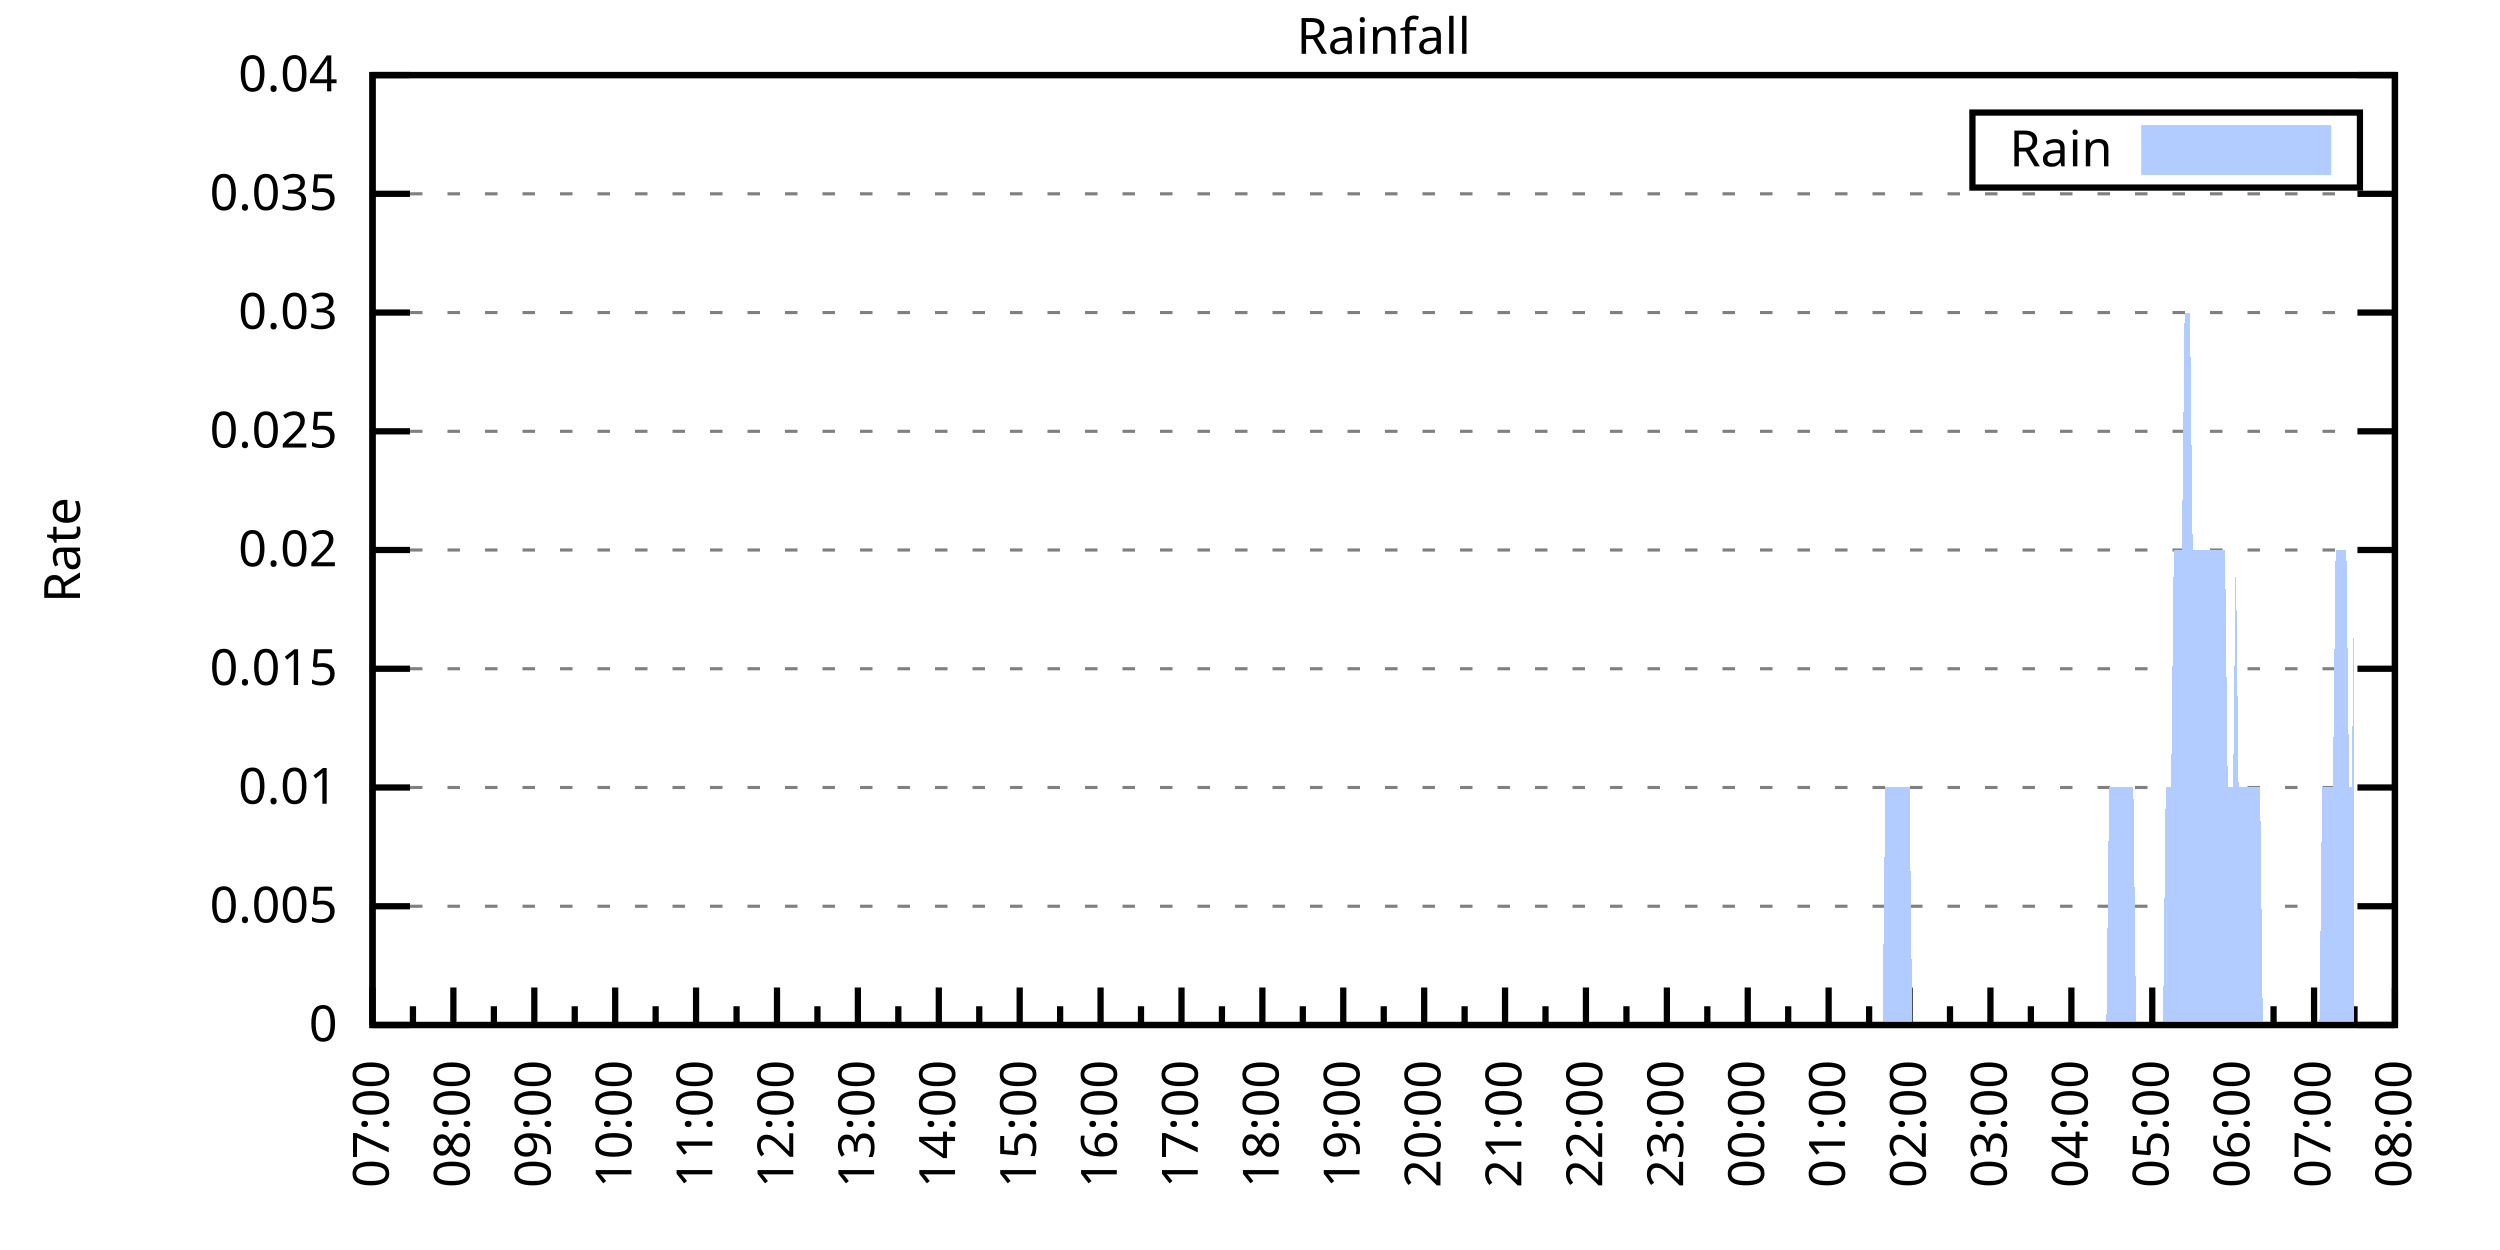
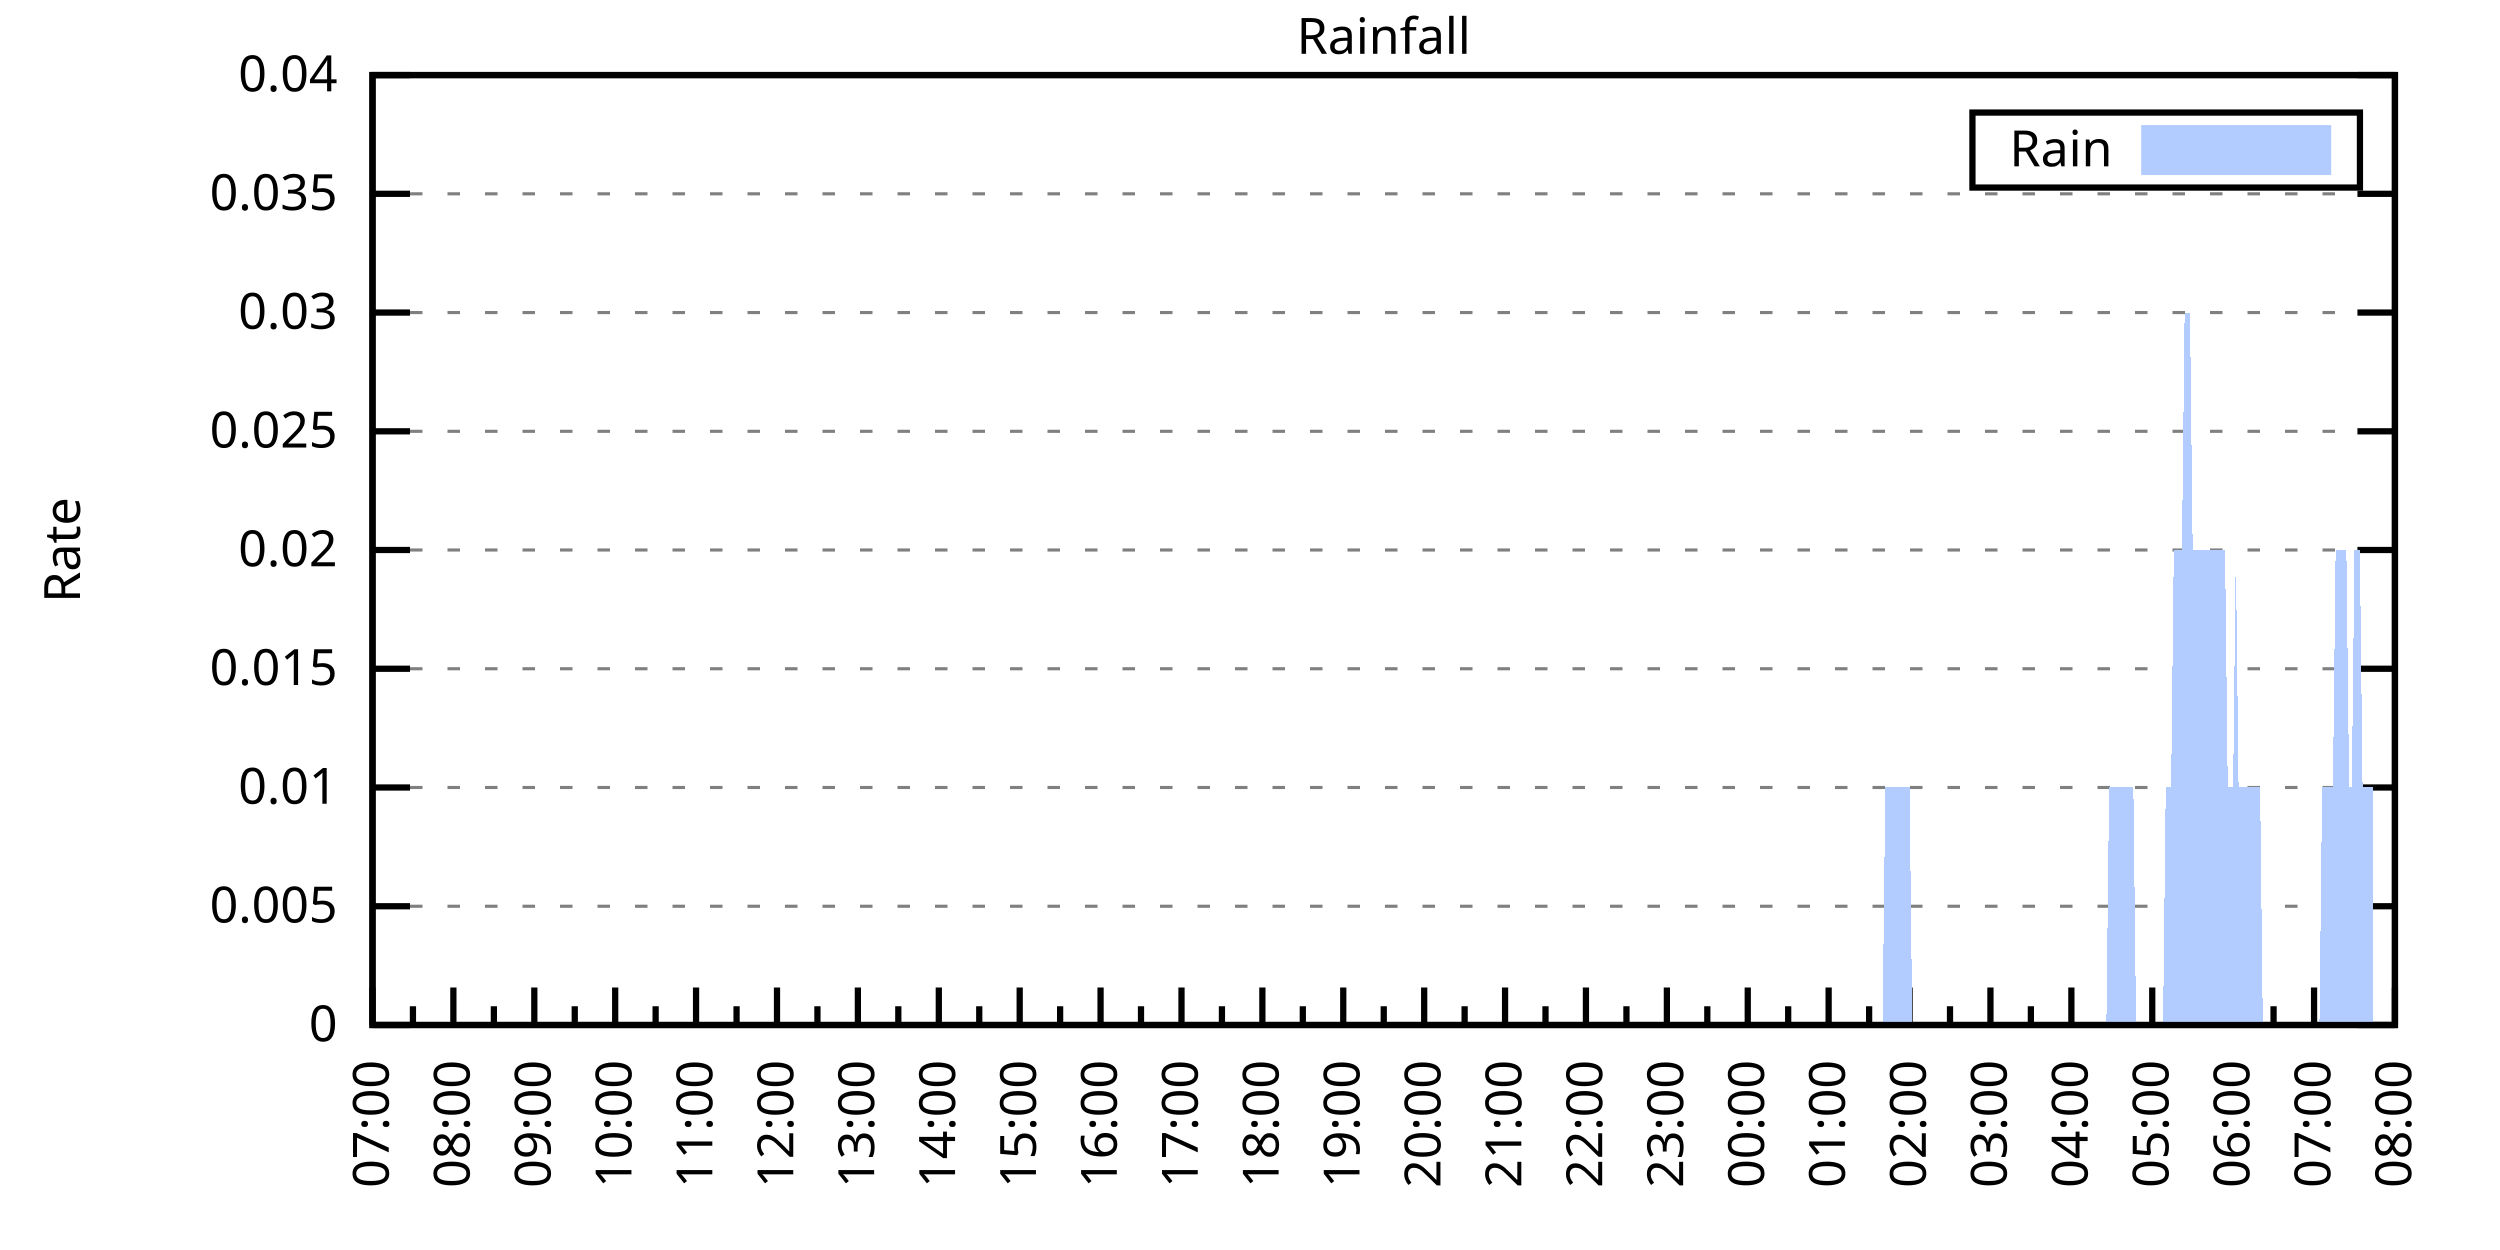
<svg xmlns="http://www.w3.org/2000/svg" xmlns:xlink="http://www.w3.org/1999/xlink" width="400" height="200" viewBox="0 0 400 200">
  <g id="gnuplot_canvas">
    <rect x="0" y="0" width="400" height="200" fill="none" />
    <defs>
      <circle id="gpDot" r="0.5" stroke-width="0.5" stroke="currentColor" />
      <path id="gpPt0" stroke-width="0.333" stroke="currentColor" d="M-1,0 h2 M0,-1 v2" />
      <path id="gpPt1" stroke-width="0.333" stroke="currentColor" d="M-1,-1 L1,1 M1,-1 L-1,1" />
      <path id="gpPt2" stroke-width="0.333" stroke="currentColor" d="M-1,0 L1,0 M0,-1 L0,1 M-1,-1 L1,1 M-1,1 L1,-1" />
      <rect id="gpPt3" stroke-width="0.333" stroke="currentColor" x="-1" y="-1" width="2" height="2" />
      <rect id="gpPt4" stroke-width="0.333" stroke="currentColor" fill="currentColor" x="-1" y="-1" width="2" height="2" />
      <circle id="gpPt5" stroke-width="0.333" stroke="currentColor" cx="0" cy="0" r="1" />
      <use xlink:href="#gpPt5" id="gpPt6" fill="currentColor" stroke="none" />
      <path id="gpPt7" stroke-width="0.333" stroke="currentColor" d="M0,-1.33 L-1.33,0.67 L1.33,0.67 z" />
      <use xlink:href="#gpPt7" id="gpPt8" fill="currentColor" stroke="none" />
      <use xlink:href="#gpPt7" id="gpPt9" stroke="currentColor" transform="rotate(180)" />
      <use xlink:href="#gpPt9" id="gpPt10" fill="currentColor" stroke="none" />
      <use xlink:href="#gpPt3" id="gpPt11" stroke="currentColor" transform="rotate(45)" />
      <use xlink:href="#gpPt11" id="gpPt12" fill="currentColor" stroke="none" />
      <path id="gpPt13" stroke-width="0.333" stroke="currentColor" d="M0,1.330 L1.265,0.411 L0.782,-1.067 L-0.782,-1.076 L-1.265,0.411 z" />
      <use xlink:href="#gpPt13" id="gpPt14" fill="currentColor" stroke="none" />
      <filter id="textbox" filterUnits="objectBoundingBox" x="0" y="0" height="1" width="1">
        <feFlood flood-color="white" flood-opacity="1" result="bgnd" />
        <feComposite in="SourceGraphic" in2="bgnd" operator="atop" />
      </filter>
      <filter id="greybox" filterUnits="objectBoundingBox" x="0" y="0" height="1" width="1">
        <feFlood flood-color="lightgrey" flood-opacity="1" result="grey" />
        <feComposite in="SourceGraphic" in2="grey" operator="atop" />
      </filter>
    </defs>
    <g fill="none" color="white" stroke="currentColor" stroke-width="1.00" stroke-linecap="butt" stroke-linejoin="miter">
</g>
    <g fill="none" color="black" stroke="currentColor" stroke-width="1.00" stroke-linecap="butt" stroke-linejoin="miter">
      <g stroke="none" shape-rendering="crispEdges">
        <polygon fill="rgb(255, 255, 255)" points="59.60,164.00 383.18,164.00 383.18,12.02 59.60,12.02 " />
      </g>
    </g>
    <g fill="none" color="black" stroke="currentColor" stroke-width="1.00" stroke-linecap="butt" stroke-linejoin="miter">
</g>
    <g fill="none" color="black" stroke="black" stroke-width="0.50" stroke-linecap="butt" stroke-linejoin="miter">
</g>
    <g fill="none" color="gray" stroke="currentColor" stroke-width="0.50" stroke-linecap="butt" stroke-linejoin="miter">
      <path stroke="gray" stroke-dasharray="2,4" class="gridline" d="M59.60,164.00 L383.19,164.00  " />
    </g>
    <g fill="none" color="gray" stroke="gray" stroke-width="1.00" stroke-linecap="butt" stroke-linejoin="miter">
</g>
    <g fill="none" color="black" stroke="currentColor" stroke-width="1.00" stroke-linecap="butt" stroke-linejoin="miter">
      <path stroke="black" d="M59.60,164.00 L65.60,164.00 M383.19,164.00 L377.19,164.00  " />
      <g transform="translate(54.00,166.60)" stroke="none" fill="black" font-family="Sans" font-size="8.00" text-anchor="end">
        <text>
          <tspan font-family="Sans"> 0</tspan>
        </text>
      </g>
    </g>
    <g fill="none" color="black" stroke="currentColor" stroke-width="1.00" stroke-linecap="butt" stroke-linejoin="miter">
</g>
    <g fill="none" color="black" stroke="black" stroke-width="0.50" stroke-linecap="butt" stroke-linejoin="miter">
</g>
    <g fill="none" color="gray" stroke="currentColor" stroke-width="0.50" stroke-linecap="butt" stroke-linejoin="miter">
      <path stroke="gray" stroke-dasharray="2,4" class="gridline" d="M59.60,145.00 L383.19,145.00  " />
    </g>
    <g fill="none" color="gray" stroke="gray" stroke-width="1.00" stroke-linecap="butt" stroke-linejoin="miter">
</g>
    <g fill="none" color="black" stroke="currentColor" stroke-width="1.00" stroke-linecap="butt" stroke-linejoin="miter">
      <path stroke="black" d="M59.60,145.00 L65.60,145.00 M383.19,145.00 L377.19,145.00  " />
      <g transform="translate(54.00,147.60)" stroke="none" fill="black" font-family="Sans" font-size="8.00" text-anchor="end">
        <text>
          <tspan font-family="Sans"> 0.005</tspan>
        </text>
      </g>
    </g>
    <g fill="none" color="black" stroke="currentColor" stroke-width="1.00" stroke-linecap="butt" stroke-linejoin="miter">
</g>
    <g fill="none" color="black" stroke="black" stroke-width="0.50" stroke-linecap="butt" stroke-linejoin="miter">
</g>
    <g fill="none" color="gray" stroke="currentColor" stroke-width="0.50" stroke-linecap="butt" stroke-linejoin="miter">
      <path stroke="gray" stroke-dasharray="2,4" class="gridline" d="M59.60,126.00 L383.19,126.00  " />
    </g>
    <g fill="none" color="gray" stroke="gray" stroke-width="1.00" stroke-linecap="butt" stroke-linejoin="miter">
</g>
    <g fill="none" color="black" stroke="currentColor" stroke-width="1.00" stroke-linecap="butt" stroke-linejoin="miter">
      <path stroke="black" d="M59.60,126.00 L65.60,126.00 M383.19,126.00 L377.19,126.00  " />
      <g transform="translate(54.00,128.60)" stroke="none" fill="black" font-family="Sans" font-size="8.00" text-anchor="end">
        <text>
          <tspan font-family="Sans"> 0.01</tspan>
        </text>
      </g>
    </g>
    <g fill="none" color="black" stroke="currentColor" stroke-width="1.00" stroke-linecap="butt" stroke-linejoin="miter">
</g>
    <g fill="none" color="black" stroke="black" stroke-width="0.50" stroke-linecap="butt" stroke-linejoin="miter">
</g>
    <g fill="none" color="gray" stroke="currentColor" stroke-width="0.50" stroke-linecap="butt" stroke-linejoin="miter">
      <path stroke="gray" stroke-dasharray="2,4" class="gridline" d="M59.60,107.00 L383.19,107.00  " />
    </g>
    <g fill="none" color="gray" stroke="gray" stroke-width="1.00" stroke-linecap="butt" stroke-linejoin="miter">
</g>
    <g fill="none" color="black" stroke="currentColor" stroke-width="1.00" stroke-linecap="butt" stroke-linejoin="miter">
      <path stroke="black" d="M59.60,107.00 L65.60,107.00 M383.19,107.00 L377.19,107.00  " />
      <g transform="translate(54.00,109.60)" stroke="none" fill="black" font-family="Sans" font-size="8.00" text-anchor="end">
        <text>
          <tspan font-family="Sans"> 0.015</tspan>
        </text>
      </g>
    </g>
    <g fill="none" color="black" stroke="currentColor" stroke-width="1.00" stroke-linecap="butt" stroke-linejoin="miter">
</g>
    <g fill="none" color="black" stroke="black" stroke-width="0.50" stroke-linecap="butt" stroke-linejoin="miter">
</g>
    <g fill="none" color="gray" stroke="currentColor" stroke-width="0.50" stroke-linecap="butt" stroke-linejoin="miter">
      <path stroke="gray" stroke-dasharray="2,4" class="gridline" d="M59.60,88.00 L383.19,88.00  " />
    </g>
    <g fill="none" color="gray" stroke="gray" stroke-width="1.00" stroke-linecap="butt" stroke-linejoin="miter">
</g>
    <g fill="none" color="black" stroke="currentColor" stroke-width="1.00" stroke-linecap="butt" stroke-linejoin="miter">
      <path stroke="black" d="M59.60,88.00 L65.60,88.00 M383.19,88.00 L377.19,88.00  " />
      <g transform="translate(54.00,90.60)" stroke="none" fill="black" font-family="Sans" font-size="8.00" text-anchor="end">
        <text>
          <tspan font-family="Sans"> 0.02</tspan>
        </text>
      </g>
    </g>
    <g fill="none" color="black" stroke="currentColor" stroke-width="1.00" stroke-linecap="butt" stroke-linejoin="miter">
</g>
    <g fill="none" color="black" stroke="black" stroke-width="0.50" stroke-linecap="butt" stroke-linejoin="miter">
</g>
    <g fill="none" color="gray" stroke="currentColor" stroke-width="0.50" stroke-linecap="butt" stroke-linejoin="miter">
      <path stroke="gray" stroke-dasharray="2,4" class="gridline" d="M59.60,69.01 L383.19,69.01  " />
    </g>
    <g fill="none" color="gray" stroke="gray" stroke-width="1.00" stroke-linecap="butt" stroke-linejoin="miter">
</g>
    <g fill="none" color="black" stroke="currentColor" stroke-width="1.00" stroke-linecap="butt" stroke-linejoin="miter">
      <path stroke="black" d="M59.60,69.01 L65.60,69.01 M383.19,69.01 L377.19,69.01  " />
      <g transform="translate(54.00,71.61)" stroke="none" fill="black" font-family="Sans" font-size="8.00" text-anchor="end">
        <text>
          <tspan font-family="Sans"> 0.025</tspan>
        </text>
      </g>
    </g>
    <g fill="none" color="black" stroke="currentColor" stroke-width="1.00" stroke-linecap="butt" stroke-linejoin="miter">
</g>
    <g fill="none" color="black" stroke="black" stroke-width="0.50" stroke-linecap="butt" stroke-linejoin="miter">
</g>
    <g fill="none" color="gray" stroke="currentColor" stroke-width="0.50" stroke-linecap="butt" stroke-linejoin="miter">
      <path stroke="gray" stroke-dasharray="2,4" class="gridline" d="M59.60,50.01 L383.19,50.01  " />
    </g>
    <g fill="none" color="gray" stroke="gray" stroke-width="1.00" stroke-linecap="butt" stroke-linejoin="miter">
</g>
    <g fill="none" color="black" stroke="currentColor" stroke-width="1.00" stroke-linecap="butt" stroke-linejoin="miter">
      <path stroke="black" d="M59.60,50.01 L65.60,50.01 M383.19,50.01 L377.19,50.01  " />
      <g transform="translate(54.00,52.61)" stroke="none" fill="black" font-family="Sans" font-size="8.00" text-anchor="end">
        <text>
          <tspan font-family="Sans"> 0.03</tspan>
        </text>
      </g>
    </g>
    <g fill="none" color="black" stroke="currentColor" stroke-width="1.00" stroke-linecap="butt" stroke-linejoin="miter">
</g>
    <g fill="none" color="black" stroke="black" stroke-width="0.50" stroke-linecap="butt" stroke-linejoin="miter">
</g>
    <g fill="none" color="gray" stroke="currentColor" stroke-width="0.50" stroke-linecap="butt" stroke-linejoin="miter">
      <path stroke="gray" stroke-dasharray="2,4" class="gridline" d="M59.60,31.01 L383.19,31.01  " />
    </g>
    <g fill="none" color="gray" stroke="gray" stroke-width="1.00" stroke-linecap="butt" stroke-linejoin="miter">
</g>
    <g fill="none" color="black" stroke="currentColor" stroke-width="1.00" stroke-linecap="butt" stroke-linejoin="miter">
      <path stroke="black" d="M59.60,31.01 L65.60,31.01 M383.19,31.01 L377.19,31.01  " />
      <g transform="translate(54.00,33.61)" stroke="none" fill="black" font-family="Sans" font-size="8.00" text-anchor="end">
        <text>
          <tspan font-family="Sans"> 0.035</tspan>
        </text>
      </g>
    </g>
    <g fill="none" color="black" stroke="currentColor" stroke-width="1.00" stroke-linecap="butt" stroke-linejoin="miter">
</g>
    <g fill="none" color="black" stroke="black" stroke-width="0.50" stroke-linecap="butt" stroke-linejoin="miter">
</g>
    <g fill="none" color="gray" stroke="currentColor" stroke-width="0.50" stroke-linecap="butt" stroke-linejoin="miter">
      <path stroke="gray" stroke-dasharray="2,4" class="gridline" d="M59.60,12.01 L383.19,12.01  " />
    </g>
    <g fill="none" color="gray" stroke="gray" stroke-width="1.00" stroke-linecap="butt" stroke-linejoin="miter">
</g>
    <g fill="none" color="black" stroke="currentColor" stroke-width="1.00" stroke-linecap="butt" stroke-linejoin="miter">
      <path stroke="black" d="M59.60,12.01 L65.60,12.01 M383.19,12.01 L377.19,12.01  " />
      <g transform="translate(54.00,14.61)" stroke="none" fill="black" font-family="Sans" font-size="8.00" text-anchor="end">
        <text>
          <tspan font-family="Sans"> 0.04</tspan>
        </text>
      </g>
    </g>
    <g fill="none" color="black" stroke="currentColor" stroke-width="1.00" stroke-linecap="butt" stroke-linejoin="miter">
      <path stroke="black" d="M59.60,164.00 L59.60,158.00  " />
      <g transform="translate(62.20,169.60) rotate(270)" stroke="none" fill="black" font-family="Sans" font-size="8.00" text-anchor="end">
        <text>
          <tspan font-family="Sans">07:00</tspan>
        </text>
      </g>
    </g>
    <g fill="none" color="black" stroke="currentColor" stroke-width="1.00" stroke-linecap="butt" stroke-linejoin="miter">
      <path stroke="black" d="M66.07,164.00 L66.07,161.00 M72.54,164.00 L72.54,158.00  " />
      <g transform="translate(75.14,169.60) rotate(270)" stroke="none" fill="black" font-family="Sans" font-size="8.00" text-anchor="end">
        <text>
          <tspan font-family="Sans">08:00</tspan>
        </text>
      </g>
    </g>
    <g fill="none" color="black" stroke="currentColor" stroke-width="1.00" stroke-linecap="butt" stroke-linejoin="miter">
      <path stroke="black" d="M79.02,164.00 L79.02,161.00 M85.49,164.00 L85.49,158.00  " />
      <g transform="translate(88.09,169.60) rotate(270)" stroke="none" fill="black" font-family="Sans" font-size="8.00" text-anchor="end">
        <text>
          <tspan font-family="Sans">09:00</tspan>
        </text>
      </g>
    </g>
    <g fill="none" color="black" stroke="currentColor" stroke-width="1.00" stroke-linecap="butt" stroke-linejoin="miter">
      <path stroke="black" d="M91.96,164.00 L91.96,161.00 M98.43,164.00 L98.43,158.00  " />
      <g transform="translate(101.03,169.60) rotate(270)" stroke="none" fill="black" font-family="Sans" font-size="8.00" text-anchor="end">
        <text>
          <tspan font-family="Sans">10:00</tspan>
        </text>
      </g>
    </g>
    <g fill="none" color="black" stroke="currentColor" stroke-width="1.00" stroke-linecap="butt" stroke-linejoin="miter">
      <path stroke="black" d="M104.90,164.00 L104.90,161.00 M111.37,164.00 L111.37,158.00  " />
      <g transform="translate(113.97,169.60) rotate(270)" stroke="none" fill="black" font-family="Sans" font-size="8.00" text-anchor="end">
        <text>
          <tspan font-family="Sans">11:00</tspan>
        </text>
      </g>
    </g>
    <g fill="none" color="black" stroke="currentColor" stroke-width="1.00" stroke-linecap="butt" stroke-linejoin="miter">
      <path stroke="black" d="M117.85,164.00 L117.85,161.00 M124.32,164.00 L124.32,158.00  " />
      <g transform="translate(126.92,169.60) rotate(270)" stroke="none" fill="black" font-family="Sans" font-size="8.00" text-anchor="end">
        <text>
          <tspan font-family="Sans">12:00</tspan>
        </text>
      </g>
    </g>
    <g fill="none" color="black" stroke="currentColor" stroke-width="1.00" stroke-linecap="butt" stroke-linejoin="miter">
      <path stroke="black" d="M130.79,164.00 L130.79,161.00 M137.26,164.00 L137.26,158.00  " />
      <g transform="translate(139.86,169.60) rotate(270)" stroke="none" fill="black" font-family="Sans" font-size="8.00" text-anchor="end">
        <text>
          <tspan font-family="Sans">13:00</tspan>
        </text>
      </g>
    </g>
    <g fill="none" color="black" stroke="currentColor" stroke-width="1.00" stroke-linecap="butt" stroke-linejoin="miter">
      <path stroke="black" d="M143.73,164.00 L143.73,161.00 M150.21,164.00 L150.21,158.00  " />
      <g transform="translate(152.81,169.60) rotate(270)" stroke="none" fill="black" font-family="Sans" font-size="8.00" text-anchor="end">
        <text>
          <tspan font-family="Sans">14:00</tspan>
        </text>
      </g>
    </g>
    <g fill="none" color="black" stroke="currentColor" stroke-width="1.00" stroke-linecap="butt" stroke-linejoin="miter">
      <path stroke="black" d="M156.68,164.00 L156.68,161.00 M163.15,164.00 L163.15,158.00  " />
      <g transform="translate(165.75,169.60) rotate(270)" stroke="none" fill="black" font-family="Sans" font-size="8.00" text-anchor="end">
        <text>
          <tspan font-family="Sans">15:00</tspan>
        </text>
      </g>
    </g>
    <g fill="none" color="black" stroke="currentColor" stroke-width="1.00" stroke-linecap="butt" stroke-linejoin="miter">
      <path stroke="black" d="M169.62,164.00 L169.62,161.00 M176.09,164.00 L176.09,158.00  " />
      <g transform="translate(178.69,169.60) rotate(270)" stroke="none" fill="black" font-family="Sans" font-size="8.00" text-anchor="end">
        <text>
          <tspan font-family="Sans">16:00</tspan>
        </text>
      </g>
    </g>
    <g fill="none" color="black" stroke="currentColor" stroke-width="1.00" stroke-linecap="butt" stroke-linejoin="miter">
      <path stroke="black" d="M182.56,164.00 L182.56,161.00 M189.04,164.00 L189.04,158.00  " />
      <g transform="translate(191.64,169.60) rotate(270)" stroke="none" fill="black" font-family="Sans" font-size="8.00" text-anchor="end">
        <text>
          <tspan font-family="Sans">17:00</tspan>
        </text>
      </g>
    </g>
    <g fill="none" color="black" stroke="currentColor" stroke-width="1.00" stroke-linecap="butt" stroke-linejoin="miter">
      <path stroke="black" d="M195.51,164.00 L195.51,161.00 M201.98,164.00 L201.98,158.00  " />
      <g transform="translate(204.58,169.60) rotate(270)" stroke="none" fill="black" font-family="Sans" font-size="8.00" text-anchor="end">
        <text>
          <tspan font-family="Sans">18:00</tspan>
        </text>
      </g>
    </g>
    <g fill="none" color="black" stroke="currentColor" stroke-width="1.00" stroke-linecap="butt" stroke-linejoin="miter">
      <path stroke="black" d="M208.45,164.00 L208.45,161.00 M214.92,164.00 L214.92,158.00  " />
      <g transform="translate(217.52,169.60) rotate(270)" stroke="none" fill="black" font-family="Sans" font-size="8.00" text-anchor="end">
        <text>
          <tspan font-family="Sans">19:00</tspan>
        </text>
      </g>
    </g>
    <g fill="none" color="black" stroke="currentColor" stroke-width="1.00" stroke-linecap="butt" stroke-linejoin="miter">
      <path stroke="black" d="M221.40,164.00 L221.40,161.00 M227.87,164.00 L227.87,158.00  " />
      <g transform="translate(230.47,169.60) rotate(270)" stroke="none" fill="black" font-family="Sans" font-size="8.00" text-anchor="end">
        <text>
          <tspan font-family="Sans">20:00</tspan>
        </text>
      </g>
    </g>
    <g fill="none" color="black" stroke="currentColor" stroke-width="1.00" stroke-linecap="butt" stroke-linejoin="miter">
      <path stroke="black" d="M234.34,164.00 L234.34,161.00 M240.81,164.00 L240.81,158.00  " />
      <g transform="translate(243.41,169.60) rotate(270)" stroke="none" fill="black" font-family="Sans" font-size="8.00" text-anchor="end">
        <text>
          <tspan font-family="Sans">21:00</tspan>
        </text>
      </g>
    </g>
    <g fill="none" color="black" stroke="currentColor" stroke-width="1.00" stroke-linecap="butt" stroke-linejoin="miter">
      <path stroke="black" d="M247.28,164.00 L247.28,161.00 M253.75,164.00 L253.75,158.00  " />
      <g transform="translate(256.35,169.60) rotate(270)" stroke="none" fill="black" font-family="Sans" font-size="8.00" text-anchor="end">
        <text>
          <tspan font-family="Sans">22:00</tspan>
        </text>
      </g>
    </g>
    <g fill="none" color="black" stroke="currentColor" stroke-width="1.00" stroke-linecap="butt" stroke-linejoin="miter">
      <path stroke="black" d="M260.23,164.00 L260.23,161.00 M266.70,164.00 L266.70,158.00  " />
      <g transform="translate(269.30,169.60) rotate(270)" stroke="none" fill="black" font-family="Sans" font-size="8.00" text-anchor="end">
        <text>
          <tspan font-family="Sans">23:00</tspan>
        </text>
      </g>
    </g>
    <g fill="none" color="black" stroke="currentColor" stroke-width="1.00" stroke-linecap="butt" stroke-linejoin="miter">
      <path stroke="black" d="M273.17,164.00 L273.17,161.00 M279.64,164.00 L279.64,158.00  " />
      <g transform="translate(282.24,169.60) rotate(270)" stroke="none" fill="black" font-family="Sans" font-size="8.00" text-anchor="end">
        <text>
          <tspan font-family="Sans">00:00</tspan>
        </text>
      </g>
    </g>
    <g fill="none" color="black" stroke="currentColor" stroke-width="1.00" stroke-linecap="butt" stroke-linejoin="miter">
      <path stroke="black" d="M286.11,164.00 L286.11,161.00 M292.58,164.00 L292.58,158.00  " />
      <g transform="translate(295.18,169.60) rotate(270)" stroke="none" fill="black" font-family="Sans" font-size="8.00" text-anchor="end">
        <text>
          <tspan font-family="Sans">01:00</tspan>
        </text>
      </g>
    </g>
    <g fill="none" color="black" stroke="currentColor" stroke-width="1.00" stroke-linecap="butt" stroke-linejoin="miter">
      <path stroke="black" d="M299.06,164.00 L299.06,161.00 M305.53,164.00 L305.53,158.00  " />
      <g transform="translate(308.13,169.60) rotate(270)" stroke="none" fill="black" font-family="Sans" font-size="8.00" text-anchor="end">
        <text>
          <tspan font-family="Sans">02:00</tspan>
        </text>
      </g>
    </g>
    <g fill="none" color="black" stroke="currentColor" stroke-width="1.00" stroke-linecap="butt" stroke-linejoin="miter">
      <path stroke="black" d="M312.00,164.00 L312.00,161.00 M318.47,164.00 L318.47,158.00  " />
      <g transform="translate(321.07,169.60) rotate(270)" stroke="none" fill="black" font-family="Sans" font-size="8.00" text-anchor="end">
        <text>
          <tspan font-family="Sans">03:00</tspan>
        </text>
      </g>
    </g>
    <g fill="none" color="black" stroke="currentColor" stroke-width="1.00" stroke-linecap="butt" stroke-linejoin="miter">
      <path stroke="black" d="M324.94,164.00 L324.94,161.00 M331.42,164.00 L331.42,158.00  " />
      <g transform="translate(334.02,169.60) rotate(270)" stroke="none" fill="black" font-family="Sans" font-size="8.00" text-anchor="end">
        <text>
          <tspan font-family="Sans">04:00</tspan>
        </text>
      </g>
    </g>
    <g fill="none" color="black" stroke="currentColor" stroke-width="1.00" stroke-linecap="butt" stroke-linejoin="miter">
      <path stroke="black" d="M337.89,164.00 L337.89,161.00 M344.36,164.00 L344.36,158.00  " />
      <g transform="translate(346.96,169.60) rotate(270)" stroke="none" fill="black" font-family="Sans" font-size="8.00" text-anchor="end">
        <text>
          <tspan font-family="Sans">05:00</tspan>
        </text>
      </g>
    </g>
    <g fill="none" color="black" stroke="currentColor" stroke-width="1.00" stroke-linecap="butt" stroke-linejoin="miter">
      <path stroke="black" d="M350.83,164.00 L350.83,161.00 M357.30,164.00 L357.30,158.00  " />
      <g transform="translate(359.90,169.60) rotate(270)" stroke="none" fill="black" font-family="Sans" font-size="8.00" text-anchor="end">
        <text>
          <tspan font-family="Sans">06:00</tspan>
        </text>
      </g>
    </g>
    <g fill="none" color="black" stroke="currentColor" stroke-width="1.00" stroke-linecap="butt" stroke-linejoin="miter">
      <path stroke="black" d="M363.77,164.00 L363.77,161.00 M370.25,164.00 L370.25,158.00  " />
      <g transform="translate(372.85,169.60) rotate(270)" stroke="none" fill="black" font-family="Sans" font-size="8.00" text-anchor="end">
        <text>
          <tspan font-family="Sans">07:00</tspan>
        </text>
      </g>
    </g>
    <g fill="none" color="black" stroke="currentColor" stroke-width="1.00" stroke-linecap="butt" stroke-linejoin="miter">
      <path stroke="black" d="M376.72,164.00 L376.72,161.00 M383.19,164.00 L383.19,158.00  " />
      <g transform="translate(385.79,169.60) rotate(270)" stroke="none" fill="black" font-family="Sans" font-size="8.00" text-anchor="end">
        <text>
          <tspan font-family="Sans">08:00</tspan>
        </text>
      </g>
    </g>
    <g fill="none" color="black" stroke="currentColor" stroke-width="1.00" stroke-linecap="butt" stroke-linejoin="miter">
</g>
    <g fill="none" color="black" stroke="currentColor" stroke-width="1.00" stroke-linecap="butt" stroke-linejoin="miter">
      <path stroke="black" d="M59.60,12.01 L59.60,164.00 L383.19,164.00 L383.19,12.01 L59.60,12.01 Z  " />
    </g>
    <g fill="none" color="black" stroke="currentColor" stroke-width="1.00" stroke-linecap="butt" stroke-linejoin="miter">
      <g transform="translate(12.80,88.01) rotate(270)" stroke="none" fill="black" font-family="Sans" font-size="8.00" text-anchor="middle">
        <text>
          <tspan font-family="Sans">Rate</tspan>
        </text>
      </g>
    </g>
    <g fill="none" color="black" stroke="currentColor" stroke-width="1.00" stroke-linecap="butt" stroke-linejoin="miter">
</g>
    <g fill="none" color="black" stroke="currentColor" stroke-width="1.00" stroke-linecap="butt" stroke-linejoin="miter">
      <path stroke="black" d="M315.59,30.01 L315.59,18.01 L377.59,18.01 L377.59,30.01 L315.59,30.01 Z  " />
    </g>
    <g id="Rainfall_plot_1">
      <g fill="none" color="white" stroke="black" stroke-width="2.00" stroke-linecap="butt" stroke-linejoin="miter">
</g>
      <g fill="none" color="black" stroke="currentColor" stroke-width="2.00" stroke-linecap="butt" stroke-linejoin="miter">
        <g transform="translate(337.99,26.61)" stroke="none" fill="black" font-family="Sans" font-size="8.00" text-anchor="end">
          <text>
            <tspan font-family="Sans">Rain</tspan>
          </text>
        </g>
      </g>
      <g fill="none" color="black" stroke="currentColor" stroke-width="2.00" stroke-linecap="butt" stroke-linejoin="miter">
        <g stroke="none" shape-rendering="crispEdges">
          <polygon fill="rgb(178, 204, 255)" points="343.59,27.01 371.99,27.01 371.99,21.01 343.59,21.01 " />
        </g>
        <path stroke="rgb(178, 204, 255)" d="M343.59,27.01 L371.99,27.01 L371.99,21.01 L343.59,21.01 L343.59,27.01 Z  " />
      </g>
      <g fill="none" color="black" stroke="currentColor" stroke-width="2.00" stroke-linecap="butt" stroke-linejoin="miter">
        <g stroke="none" shape-rendering="crispEdges">
-           <polygon fill="rgb(178, 204, 255)" points="66.50,164.00 66.93,164.00 67.37,164.00 67.80,164.00 68.23,164.00 68.66,164.00 69.09,164.00 69.52,164.00 69.95,164.00 70.39,164.00 70.82,164.00 71.25,164.00 71.68,164.00 72.11,164.00 72.54,164.00 72.98,164.00 73.41,164.00 73.84,164.00 74.27,164.00 74.70,164.00 75.13,164.00 75.56,164.00 76.00,164.00 76.43,164.00 76.86,164.00 77.29,164.00 77.72,164.00 78.15,164.00 78.58,164.00 79.02,164.00 79.45,164.00 79.88,164.00 80.31,164.00 80.74,164.00 81.17,164.00 81.60,164.00 82.04,164.00 82.47,164.00 82.90,164.00 83.33,164.00 83.76,164.00 84.19,164.00 84.62,164.00 85.06,164.00 85.49,164.00 85.92,164.00 86.35,164.00 86.78,164.00 87.21,164.00 87.64,164.00 88.08,164.00 88.51,164.00 88.94,164.00 89.37,164.00 89.80,164.00 90.23,164.00 90.66,164.00 91.10,164.00 91.53,164.00 91.96,164.00 92.39,164.00 92.82,164.00 93.25,164.00 93.68,164.00 94.12,164.00 94.55,164.00 94.98,164.00 95.41,164.00 95.84,164.00 96.27,164.00 96.70,164.00 97.14,164.00 97.57,164.00 98.00,164.00 98.43,164.00 98.86,164.00 99.29,164.00 99.73,164.00 100.16,164.00 100.59,164.00 101.02,164.00 101.45,164.00 101.88,164.00 102.31,164.00 102.75,164.00 103.18,164.00 103.61,164.00 104.04,164.00 104.47,164.00 104.90,164.00 105.33,164.00 105.77,164.00 106.20,164.00 106.63,164.00 107.06,164.00 107.49,164.00 107.92,164.00 108.35,164.00 108.79,164.00 109.22,164.00 109.65,164.00 110.08,164.00 110.51,164.00 110.94,164.00 111.37,164.00 111.81,164.00 112.24,164.00 112.67,164.00 113.10,164.00 113.53,164.00 113.96,164.00 114.39,164.00 114.83,164.00 115.26,164.00 115.69,164.00 116.12,164.00 116.55,164.00 116.98,164.00 117.41,164.00 117.85,164.00 118.28,164.00 118.71,164.00 119.14,164.00 119.57,164.00 120.00,164.00 120.43,164.00 120.87,164.00 121.30,164.00 121.73,164.00 122.16,164.00 122.59,164.00 123.02,164.00 123.46,164.00 123.89,164.00 124.32,164.00 124.75,164.00 125.18,164.00 125.61,164.00 126.04,164.00 126.48,164.00 126.91,164.00 127.34,164.00 127.77,164.00 128.20,164.00 128.63,164.00 129.06,164.00 129.50,164.00 129.93,164.00 130.36,164.00 130.79,164.00 131.22,164.00 131.65,164.00 132.08,164.00 132.52,164.00 132.95,164.00 133.38,164.00 133.81,164.00 134.24,164.00 134.67,164.00 135.10,164.00 135.54,164.00 135.97,164.00 136.40,164.00 136.83,164.00 137.26,164.00 137.69,164.00 138.12,164.00 138.56,164.00 138.99,164.00 139.42,164.00 139.85,164.00 140.28,164.00 140.71,164.00 141.14,164.00 141.58,164.00 142.01,164.00 142.44,164.00 142.87,164.00 143.30,164.00 143.73,164.00 144.16,164.00 144.60,164.00 145.03,164.00 145.46,164.00 145.89,164.00 146.32,164.00 146.75,164.00 147.19,164.00 147.62,164.00 148.05,164.00 148.48,164.00 148.91,164.00 149.34,164.00 149.77,164.00 150.21,164.00 150.64,164.00 151.07,164.00 151.50,164.00 151.93,164.00 152.36,164.00 152.79,164.00 153.23,164.00 153.66,164.00 154.09,164.00 154.52,164.00 154.95,164.00 155.38,164.00 155.81,164.00 156.25,164.00 156.68,164.00 157.11,164.00 157.54,164.00 157.97,164.00 158.40,164.00 158.83,164.00 159.27,164.00 159.70,164.00 160.13,164.00 160.56,164.00 160.99,164.00 161.42,164.00 161.85,164.00 162.29,164.00 162.72,164.00 163.15,164.00 163.58,164.00 164.01,164.00 164.44,164.00 164.87,164.00 165.31,164.00 165.74,164.00 166.17,164.00 166.60,164.00 167.03,164.00 167.46,164.00 167.89,164.00 168.33,164.00 168.76,164.00 169.19,164.00 169.62,164.00 170.05,164.00 170.48,164.00 170.91,164.00 171.35,164.00 171.78,164.00 172.21,164.00 172.64,164.00 173.07,164.00 173.50,164.00 173.94,164.00 174.37,164.00 174.80,164.00 175.23,164.00 175.66,164.00 176.09,164.00 176.52,164.00 176.96,164.00 177.39,164.00 177.82,164.00 178.25,164.00 178.68,164.00 179.11,164.00 179.54,164.00 179.98,164.00 180.41,164.00 180.84,164.00 181.27,164.00 181.70,164.00 182.13,164.00 182.56,164.00 183.00,164.00 183.43,164.00 183.86,164.00 184.29,164.00 184.72,164.00 185.15,164.00 185.58,164.00 186.02,164.00 186.45,164.00 186.88,164.00 187.31,164.00 187.74,164.00 188.17,164.00 188.60,164.00 189.04,164.00 189.47,164.00 189.90,164.00 190.33,164.00 190.76,164.00 191.19,164.00 191.62,164.00 192.06,164.00 192.49,164.00 192.92,164.00 193.35,164.00 193.78,164.00 194.21,164.00 194.64,164.00 195.08,164.00 195.51,164.00 195.94,164.00 196.37,164.00 196.80,164.00 197.23,164.00 197.67,164.00 198.10,164.00 198.53,164.00 198.96,164.00 199.39,164.00 199.82,164.00 200.25,164.00 200.69,164.00 201.12,164.00 201.55,164.00 201.98,164.00 202.41,164.00 202.84,164.00 203.27,164.00 203.71,164.00 204.14,164.00 204.57,164.00 205.00,164.00 205.43,164.00 205.86,164.00 206.29,164.00 206.73,164.00 207.16,164.00 207.59,164.00 208.02,164.00 208.45,164.00 208.88,164.00 209.31,164.00 209.75,164.00 210.18,164.00 210.61,164.00 211.04,164.00 211.47,164.00 211.90,164.00 212.33,164.00 212.77,164.00 213.20,164.00 213.63,164.00 214.06,164.00 214.49,164.00 214.92,164.00 215.35,164.00 215.79,164.00 216.22,164.00 216.65,164.00 217.08,164.00 217.51,164.00 217.94,164.00 218.37,164.00 218.81,164.00 219.24,164.00 219.67,164.00 220.10,164.00 220.53,164.00 220.96,164.00 221.40,164.00 221.83,164.00 222.26,164.00 222.69,164.00 223.12,164.00 223.55,164.00 223.98,164.00 224.42,164.00 224.85,164.00 225.28,164.00 225.71,164.00 226.14,164.00 226.57,164.00 227.00,164.00 227.44,164.00 227.87,164.00 228.30,164.00 228.73,164.00 229.16,164.00 229.59,164.00 230.02,164.00 230.46,164.00 230.89,164.00 231.32,164.00 231.75,164.00 232.18,164.00 232.61,164.00 233.04,164.00 233.48,164.00 233.91,164.00 234.34,164.00 234.77,164.00 235.20,164.00 235.63,164.00 236.06,164.00 236.50,164.00 236.93,164.00 237.36,164.00 237.79,164.00 238.22,164.00 238.65,164.00 239.08,164.00 239.52,164.00 239.95,164.00 240.38,164.00 240.81,164.00 241.24,164.00 241.67,164.00 242.10,164.00 242.54,164.00 242.97,164.00 243.40,164.00 243.83,164.00 244.26,164.00 244.69,164.00 245.12,164.00 245.56,164.00 245.99,164.00 246.42,164.00 246.85,164.00 247.28,164.00 247.71,164.00 248.15,164.00 248.58,164.00 249.01,164.00 249.44,164.00 249.87,164.00 250.30,164.00 250.73,164.00 251.17,164.00 251.60,164.00 252.03,164.00 252.46,164.00 252.89,164.00 253.32,164.00 253.75,164.00 254.19,164.00 254.62,164.00 255.05,164.00 255.48,164.00 255.91,164.00 256.34,164.00 256.77,164.00 257.21,164.00 257.64,164.00 258.07,164.00 258.50,164.00 258.93,164.00 259.36,164.00 259.79,164.00 260.23,164.00 260.66,164.00 261.09,164.00 261.52,164.00 261.95,164.00 262.38,164.00 262.81,164.00 263.25,164.00 263.68,164.00 264.11,164.00 264.54,164.00 264.97,164.00 265.40,164.00 265.83,164.00 266.27,164.00 266.70,164.00 267.13,164.00 267.56,164.00 267.99,164.00 268.42,164.00 268.85,164.00 269.29,164.00 269.72,164.00 270.15,164.00 270.58,164.00 271.01,164.00 271.44,164.00 271.88,164.00 272.31,164.00 272.74,164.00 273.17,164.00 273.60,164.00 274.03,164.00 274.46,164.00 274.90,164.00 275.33,164.00 275.76,164.00 276.19,164.00 276.62,164.00 277.05,164.00 277.48,164.00 277.92,164.00 278.35,164.00 278.78,164.00 279.21,164.00 279.64,164.00 280.07,164.00 280.50,164.00 280.94,164.00 281.37,164.00 281.80,164.00 282.23,164.00 282.66,164.00 283.09,164.00 283.52,164.00 283.96,164.00 284.39,164.00 284.82,164.00 285.25,164.00 285.68,164.00 286.11,164.00 286.54,164.00 286.98,164.00 287.41,164.00 287.84,164.00 288.27,164.00 288.70,164.00 289.13,164.00 289.56,164.00 290.00,164.00 290.43,164.00 290.86,164.00 291.29,164.00 291.72,164.00 292.15,164.00 292.58,164.00 293.02,164.00 293.45,164.00 293.88,164.00 294.31,164.00 294.74,164.00 295.17,164.00 295.60,164.00 296.04,164.00 296.47,164.00 296.90,164.00 297.33,164.00 297.76,164.00 298.19,164.00 298.63,164.00 299.06,164.00 299.49,164.00 299.92,164.00 300.35,164.00 300.78,164.00 301.21,164.00 301.65,126.00 302.08,126.00 302.51,126.00 302.94,126.00 303.37,126.00 303.80,126.00 304.23,126.00 304.67,126.00 305.10,126.00 305.53,126.00 305.96,164.00 306.39,164.00 306.82,164.00 307.25,164.00 307.69,164.00 308.12,164.00 308.55,164.00 308.98,164.00 309.41,164.00 309.84,164.00 310.27,164.00 310.71,164.00 311.14,164.00 311.57,164.00 312.00,164.00 312.43,164.00 312.86,164.00 313.29,164.00 313.73,164.00 314.16,164.00 314.59,164.00 315.02,164.00 315.45,164.00 315.88,164.00 316.31,164.00 316.75,164.00 317.18,164.00 317.61,164.00 318.04,164.00 318.47,164.00 318.90,164.00 319.33,164.00 319.77,164.00 320.20,164.00 320.63,164.00 321.06,164.00 321.49,164.00 321.92,164.00 322.36,164.00 322.79,164.00 323.22,164.00 323.65,164.00 324.08,164.00 324.51,164.00 324.94,164.00 325.38,164.00 325.81,164.00 326.24,164.00 326.67,164.00 327.10,164.00 327.53,164.00 327.96,164.00 328.40,164.00 328.83,164.00 329.26,164.00 329.69,164.00 330.12,164.00 330.55,164.00 330.98,164.00 331.42,164.00 331.85,164.00 332.28,164.00 332.71,164.00 333.14,164.00 333.57,164.00 334.00,164.00 334.44,164.00 334.87,164.00 335.30,164.00 335.73,164.00 336.16,164.00 336.59,164.00 337.02,164.00 337.46,126.00 337.89,126.00 338.32,126.00 338.75,126.00 339.18,126.00 339.61,126.00 340.04,126.00 340.48,126.00 340.91,126.00 341.34,126.00 341.77,164.00 342.20,164.00 342.63,164.00 343.06,164.00 343.50,164.00 343.93,164.00 344.36,164.00 344.79,164.00 345.22,164.00 345.65,164.00 346.09,164.00 346.52,126.00 346.95,126.00 347.38,126.00 347.81,88.00 348.24,88.00 348.67,88.00 349.11,88.00 349.54,50.01 349.97,50.01 350.40,50.01 350.83,88.00 351.26,88.00 351.69,88.00 352.13,88.00 352.56,88.00 352.99,88.00 353.42,88.00 353.85,88.00 354.28,88.00 354.71,88.00 355.15,88.00 355.58,88.00 356.01,88.00 356.44,126.00 356.87,126.00 357.30,126.00 357.73,88.00 358.17,126.00 358.60,126.00 359.03,126.00 359.46,126.00 359.89,126.00 360.32,126.00 360.75,126.00 361.19,126.00 361.62,126.00 362.05,164.00 362.48,164.00 362.91,164.00 363.34,164.00 363.77,164.00 364.21,164.00 364.64,164.00 365.07,164.00 365.50,164.00 365.93,164.00 366.36,164.00 366.79,164.00 367.23,164.00 367.66,164.00 368.09,164.00 368.52,164.00 368.95,164.00 369.38,164.00 369.81,164.00 370.25,164.00 370.68,164.00 371.11,164.00 371.54,126.00 371.97,126.00 372.40,126.00 372.84,126.00 373.27,126.00 373.70,88.00 374.13,88.00 374.56,88.00 374.99,88.00 375.42,88.00 375.86,126.00 376.29,126.00 376.72,88.00 376.72,164.00 66.50,164.00 " />
+           <polygon fill="rgb(178, 204, 255)" points="69.52,164.00 69.95,164.00 70.39,164.00 70.82,164.00 71.25,164.00 71.68,164.00 72.11,164.00 72.54,164.00 72.98,164.00 73.41,164.00 73.84,164.00 74.27,164.00 74.70,164.00 75.13,164.00 75.56,164.00 76.00,164.00 76.43,164.00 76.86,164.00 77.29,164.00 77.72,164.00 78.15,164.00 78.58,164.00 79.02,164.00 79.45,164.00 79.88,164.00 80.31,164.00 80.74,164.00 81.17,164.00 81.60,164.00 82.04,164.00 82.47,164.00 82.90,164.00 83.33,164.00 83.76,164.00 84.19,164.00 84.62,164.00 85.06,164.00 85.49,164.00 85.92,164.00 86.35,164.00 86.78,164.00 87.21,164.00 87.64,164.00 88.08,164.00 88.51,164.00 88.94,164.00 89.37,164.00 89.80,164.00 90.23,164.00 90.66,164.00 91.10,164.00 91.53,164.00 91.96,164.00 92.39,164.00 92.82,164.00 93.25,164.00 93.68,164.00 94.12,164.00 94.55,164.00 94.98,164.00 95.41,164.00 95.84,164.00 96.27,164.00 96.70,164.00 97.14,164.00 97.57,164.00 98.00,164.00 98.43,164.00 98.86,164.00 99.29,164.00 99.73,164.00 100.16,164.00 100.59,164.00 101.02,164.00 101.45,164.00 101.88,164.00 102.31,164.00 102.75,164.00 103.18,164.00 103.61,164.00 104.04,164.00 104.47,164.00 104.90,164.00 105.33,164.00 105.77,164.00 106.20,164.00 106.63,164.00 107.06,164.00 107.49,164.00 107.92,164.00 108.35,164.00 108.79,164.00 109.22,164.00 109.65,164.00 110.08,164.00 110.51,164.00 110.94,164.00 111.37,164.00 111.81,164.00 112.24,164.00 112.67,164.00 113.10,164.00 113.53,164.00 113.96,164.00 114.39,164.00 114.83,164.00 115.26,164.00 115.69,164.00 116.12,164.00 116.55,164.00 116.98,164.00 117.41,164.00 117.85,164.00 118.28,164.00 118.71,164.00 119.14,164.00 119.57,164.00 120.00,164.00 120.43,164.00 120.87,164.00 121.30,164.00 121.73,164.00 122.16,164.00 122.59,164.00 123.02,164.00 123.46,164.00 123.89,164.00 124.32,164.00 124.75,164.00 125.18,164.00 125.61,164.00 126.04,164.00 126.48,164.00 126.91,164.00 127.34,164.00 127.77,164.00 128.20,164.00 128.63,164.00 129.06,164.00 129.50,164.00 129.93,164.00 130.36,164.00 130.79,164.00 131.22,164.00 131.65,164.00 132.08,164.00 132.52,164.00 132.95,164.00 133.38,164.00 133.81,164.00 134.24,164.00 134.67,164.00 135.10,164.00 135.54,164.00 135.97,164.00 136.40,164.00 136.83,164.00 137.26,164.00 137.69,164.00 138.12,164.00 138.56,164.00 138.99,164.00 139.42,164.00 139.85,164.00 140.28,164.00 140.71,164.00 141.14,164.00 141.58,164.00 142.01,164.00 142.44,164.00 142.87,164.00 143.30,164.00 143.73,164.00 144.16,164.00 144.60,164.00 145.03,164.00 145.46,164.00 145.89,164.00 146.32,164.00 146.75,164.00 147.19,164.00 147.62,164.00 148.05,164.00 148.48,164.00 148.91,164.00 149.34,164.00 149.77,164.00 150.21,164.00 150.64,164.00 151.07,164.00 151.50,164.00 151.93,164.00 152.36,164.00 152.79,164.00 153.23,164.00 153.66,164.00 154.09,164.00 154.52,164.00 154.95,164.00 155.38,164.00 155.81,164.00 156.25,164.00 156.68,164.00 157.11,164.00 157.54,164.00 157.97,164.00 158.40,164.00 158.83,164.00 159.27,164.00 159.70,164.00 160.13,164.00 160.56,164.00 160.99,164.00 161.42,164.00 161.85,164.00 162.29,164.00 162.72,164.00 163.15,164.00 163.58,164.00 164.01,164.00 164.44,164.00 164.87,164.00 165.31,164.00 165.74,164.00 166.17,164.00 166.60,164.00 167.03,164.00 167.46,164.00 167.89,164.00 168.33,164.00 168.76,164.00 169.19,164.00 169.62,164.00 170.05,164.00 170.48,164.00 170.91,164.00 171.35,164.00 171.78,164.00 172.21,164.00 172.64,164.00 173.07,164.00 173.50,164.00 173.94,164.00 174.37,164.00 174.80,164.00 175.23,164.00 175.66,164.00 176.09,164.00 176.52,164.00 176.96,164.00 177.39,164.00 177.82,164.00 178.25,164.00 178.68,164.00 179.11,164.00 179.54,164.00 179.98,164.00 180.41,164.00 180.84,164.00 181.27,164.00 181.70,164.00 182.13,164.00 182.56,164.00 183.00,164.00 183.43,164.00 183.86,164.00 184.29,164.00 184.72,164.00 185.15,164.00 185.58,164.00 186.02,164.00 186.45,164.00 186.88,164.00 187.31,164.00 187.74,164.00 188.17,164.00 188.60,164.00 189.04,164.00 189.47,164.00 189.90,164.00 190.33,164.00 190.76,164.00 191.19,164.00 191.62,164.00 192.06,164.00 192.49,164.00 192.92,164.00 193.35,164.00 193.78,164.00 194.21,164.00 194.64,164.00 195.08,164.00 195.51,164.00 195.94,164.00 196.37,164.00 196.80,164.00 197.23,164.00 197.67,164.00 198.10,164.00 198.53,164.00 198.96,164.00 199.39,164.00 199.82,164.00 200.25,164.00 200.69,164.00 201.12,164.00 201.55,164.00 201.98,164.00 202.41,164.00 202.84,164.00 203.27,164.00 203.71,164.00 204.14,164.00 204.57,164.00 205.00,164.00 205.43,164.00 205.86,164.00 206.29,164.00 206.73,164.00 207.16,164.00 207.59,164.00 208.02,164.00 208.45,164.00 208.88,164.00 209.31,164.00 209.75,164.00 210.18,164.00 210.61,164.00 211.04,164.00 211.47,164.00 211.90,164.00 212.33,164.00 212.77,164.00 213.20,164.00 213.63,164.00 214.06,164.00 214.49,164.00 214.92,164.00 215.35,164.00 215.79,164.00 216.22,164.00 216.65,164.00 217.08,164.00 217.51,164.00 217.94,164.00 218.37,164.00 218.81,164.00 219.24,164.00 219.67,164.00 220.10,164.00 220.53,164.00 220.96,164.00 221.40,164.00 221.83,164.00 222.26,164.00 222.69,164.00 223.12,164.00 223.55,164.00 223.98,164.00 224.42,164.00 224.85,164.00 225.28,164.00 225.71,164.00 226.14,164.00 226.57,164.00 227.00,164.00 227.44,164.00 227.87,164.00 228.30,164.00 228.73,164.00 229.16,164.00 229.59,164.00 230.02,164.00 230.46,164.00 230.89,164.00 231.32,164.00 231.75,164.00 232.18,164.00 232.61,164.00 233.04,164.00 233.48,164.00 233.91,164.00 234.34,164.00 234.77,164.00 235.20,164.00 235.63,164.00 236.06,164.00 236.50,164.00 236.93,164.00 237.36,164.00 237.79,164.00 238.22,164.00 238.65,164.00 239.08,164.00 239.52,164.00 239.95,164.00 240.38,164.00 240.81,164.00 241.24,164.00 241.67,164.00 242.10,164.00 242.54,164.00 242.97,164.00 243.40,164.00 243.83,164.00 244.26,164.00 244.69,164.00 245.12,164.00 245.56,164.00 245.99,164.00 246.42,164.00 246.85,164.00 247.28,164.00 247.71,164.00 248.15,164.00 248.58,164.00 249.01,164.00 249.44,164.00 249.87,164.00 250.30,164.00 250.73,164.00 251.17,164.00 251.60,164.00 252.03,164.00 252.46,164.00 252.89,164.00 253.32,164.00 253.75,164.00 254.19,164.00 254.62,164.00 255.05,164.00 255.48,164.00 255.91,164.00 256.34,164.00 256.77,164.00 257.21,164.00 257.64,164.00 258.07,164.00 258.50,164.00 258.93,164.00 259.36,164.00 259.79,164.00 260.23,164.00 260.66,164.00 261.09,164.00 261.52,164.00 261.95,164.00 262.38,164.00 262.81,164.00 263.25,164.00 263.68,164.00 264.11,164.00 264.54,164.00 264.97,164.00 265.40,164.00 265.83,164.00 266.27,164.00 266.70,164.00 267.13,164.00 267.56,164.00 267.99,164.00 268.42,164.00 268.85,164.00 269.29,164.00 269.72,164.00 270.15,164.00 270.58,164.00 271.01,164.00 271.44,164.00 271.88,164.00 272.31,164.00 272.74,164.00 273.17,164.00 273.60,164.00 274.03,164.00 274.46,164.00 274.90,164.00 275.33,164.00 275.76,164.00 276.19,164.00 276.62,164.00 277.05,164.00 277.48,164.00 277.92,164.00 278.35,164.00 278.78,164.00 279.21,164.00 279.64,164.00 280.07,164.00 280.50,164.00 280.94,164.00 281.37,164.00 281.80,164.00 282.23,164.00 282.66,164.00 283.09,164.00 283.52,164.00 283.96,164.00 284.39,164.00 284.82,164.00 285.25,164.00 285.68,164.00 286.11,164.00 286.54,164.00 286.98,164.00 287.41,164.00 287.84,164.00 288.27,164.00 288.70,164.00 289.13,164.00 289.56,164.00 290.00,164.00 290.43,164.00 290.86,164.00 291.29,164.00 291.72,164.00 292.15,164.00 292.58,164.00 293.02,164.00 293.45,164.00 293.88,164.00 294.31,164.00 294.74,164.00 295.17,164.00 295.60,164.00 296.04,164.00 296.47,164.00 296.90,164.00 297.33,164.00 297.76,164.00 298.19,164.00 298.63,164.00 299.06,164.00 299.49,164.00 299.92,164.00 300.35,164.00 300.78,164.00 301.21,164.00 301.65,126.00 302.08,126.00 302.51,126.00 302.94,126.00 303.37,126.00 303.80,126.00 304.23,126.00 304.67,126.00 305.10,126.00 305.53,126.00 305.96,164.00 306.39,164.00 306.82,164.00 307.25,164.00 307.69,164.00 308.12,164.00 308.55,164.00 308.98,164.00 309.41,164.00 309.84,164.00 310.27,164.00 310.71,164.00 311.14,164.00 311.57,164.00 312.00,164.00 312.43,164.00 312.86,164.00 313.29,164.00 313.73,164.00 314.16,164.00 314.59,164.00 315.02,164.00 315.45,164.00 315.88,164.00 316.31,164.00 316.75,164.00 317.18,164.00 317.61,164.00 318.04,164.00 318.47,164.00 318.90,164.00 319.33,164.00 319.77,164.00 320.20,164.00 320.63,164.00 321.06,164.00 321.49,164.00 321.92,164.00 322.36,164.00 322.79,164.00 323.22,164.00 323.65,164.00 324.08,164.00 324.51,164.00 324.94,164.00 325.38,164.00 325.81,164.00 326.24,164.00 326.67,164.00 327.10,164.00 327.53,164.00 327.96,164.00 328.40,164.00 328.83,164.00 329.26,164.00 329.69,164.00 330.12,164.00 330.55,164.00 330.98,164.00 331.42,164.00 331.85,164.00 332.28,164.00 332.71,164.00 333.14,164.00 333.57,164.00 334.00,164.00 334.44,164.00 334.87,164.00 335.30,164.00 335.73,164.00 336.16,164.00 336.59,164.00 337.02,164.00 337.46,126.00 337.89,126.00 338.32,126.00 338.75,126.00 339.18,126.00 339.61,126.00 340.04,126.00 340.48,126.00 340.91,126.00 341.34,126.00 341.77,164.00 342.20,164.00 342.63,164.00 343.06,164.00 343.50,164.00 343.93,164.00 344.36,164.00 344.79,164.00 345.22,164.00 345.65,164.00 346.09,164.00 346.52,126.00 346.95,126.00 347.38,126.00 347.81,88.00 348.24,88.00 348.67,88.00 349.11,88.00 349.54,50.01 349.97,50.01 350.40,50.01 350.83,88.00 351.26,88.00 351.69,88.00 352.13,88.00 352.56,88.00 352.99,88.00 353.42,88.00 353.85,88.00 354.28,88.00 354.71,88.00 355.15,88.00 355.58,88.00 356.01,88.00 356.44,126.00 356.87,126.00 357.30,126.00 357.73,88.00 358.17,126.00 358.60,126.00 359.03,126.00 359.46,126.00 359.89,126.00 360.32,126.00 360.75,126.00 361.19,126.00 361.62,126.00 362.05,164.00 362.48,164.00 362.91,164.00 363.34,164.00 363.77,164.00 364.21,164.00 364.64,164.00 365.07,164.00 365.50,164.00 365.93,164.00 366.36,164.00 366.79,164.00 367.23,164.00 367.66,164.00 368.09,164.00 368.52,164.00 368.95,164.00 369.38,164.00 369.81,164.00 370.25,164.00 370.68,164.00 371.11,164.00 371.54,126.00 371.97,126.00 372.40,126.00 372.84,126.00 373.27,126.00 373.70,88.00 374.13,88.00 374.56,88.00 374.99,88.00 375.42,88.00 375.86,126.00 376.29,126.00 376.72,88.00 377.15,88.00 377.58,88.00 378.01,126.00 378.44,126.00 378.88,126.00 379.31,126.00 379.74,126.00 379.74,164.00 69.52,164.00 " />
        </g>
      </g>
    </g>
    <g fill="none" color="black" stroke="currentColor" stroke-width="2.00" stroke-linecap="butt" stroke-linejoin="miter">
</g>
    <g fill="none" color="black" stroke="black" stroke-width="1.00" stroke-linecap="butt" stroke-linejoin="miter">
</g>
    <g fill="none" color="black" stroke="currentColor" stroke-width="1.00" stroke-linecap="butt" stroke-linejoin="miter">
      <path stroke="black" d="M59.60,12.01 L59.60,164.00 L383.19,164.00 L383.19,12.01 L59.60,12.01 Z  " />
    </g>
    <g fill="none" color="black" stroke="currentColor" stroke-width="1.00" stroke-linecap="butt" stroke-linejoin="miter">
      <g transform="translate(221.39,8.61)" stroke="none" fill="black" font-family="Sans" font-size="8.00" text-anchor="middle">
        <text>
          <tspan font-family="Sans">Rainfall</tspan>
        </text>
      </g>
    </g>
    <g fill="none" color="black" stroke="currentColor" stroke-width="1.00" stroke-linecap="butt" stroke-linejoin="miter">
</g>
  </g>
</svg>
